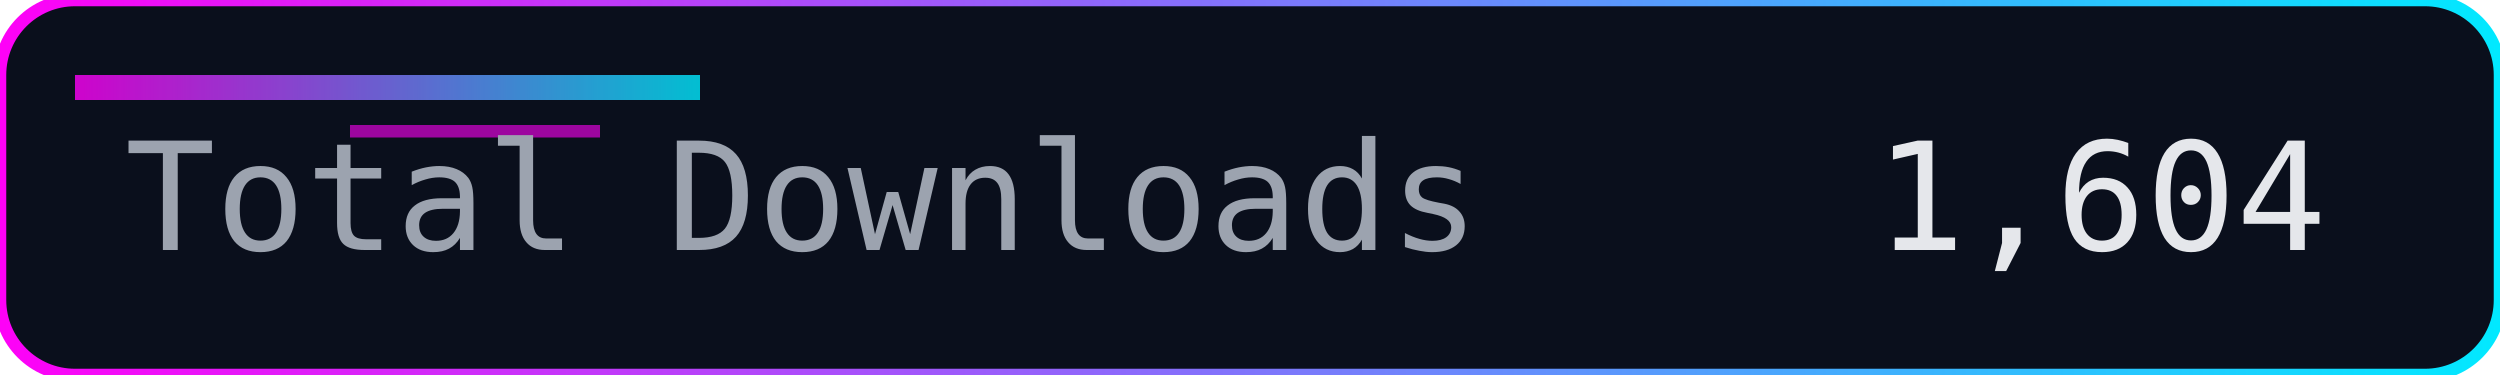
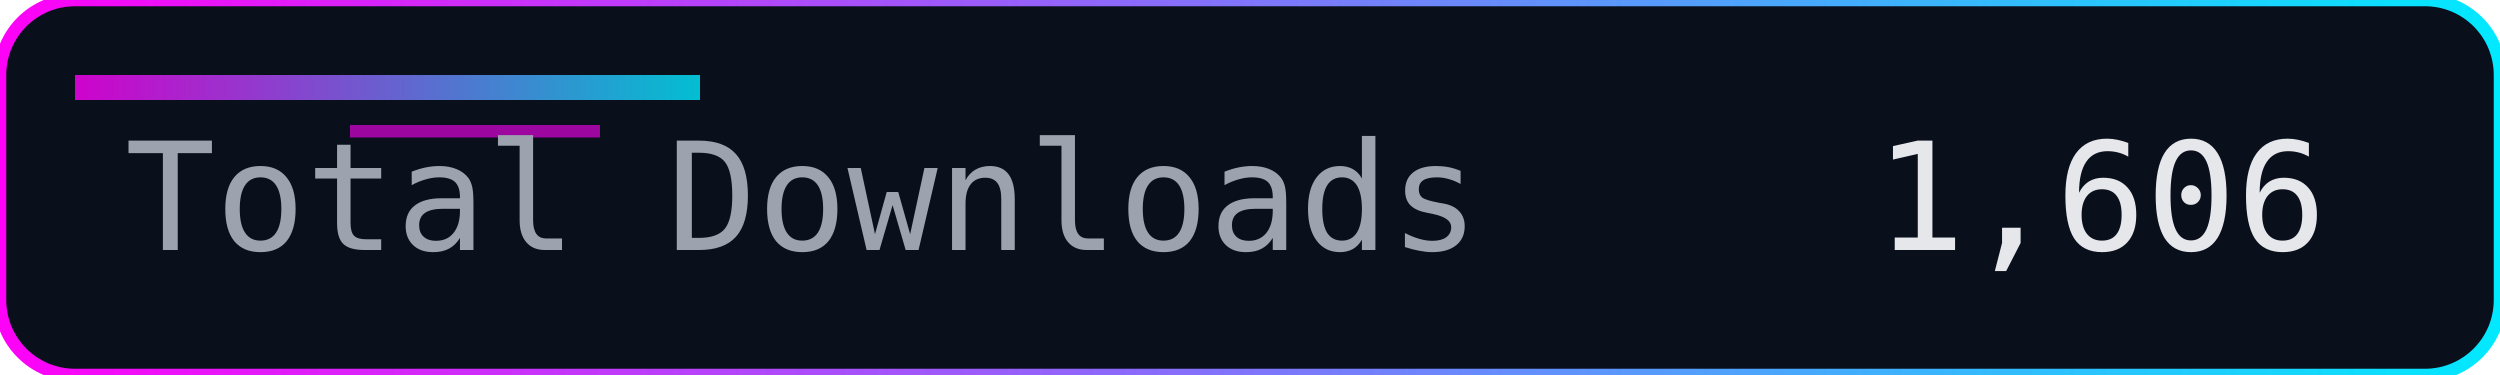
<svg xmlns="http://www.w3.org/2000/svg" width="200" height="30" role="img" aria-label="Total Downloads">
  <defs>
    <linearGradient id="accent" x1="0" y1="0" x2="1" y2="0">
      <stop offset="0%" stop-color="#ff00f7" />
      <stop offset="100%" stop-color="#00eaff" />
    </linearGradient>
  </defs>
  <rect width="200" height="30" rx="6" fill="#0a0f1c" />
  <rect width="200" height="30" rx="6" fill="none" stroke="url(#accent)" stroke-width="1" />
  <rect x="6" y="6" width="50" height="2" fill="url(#accent)" opacity="0.8" />
  <rect x="28" y="10" width="20" height="1" fill="#ff00f7" opacity="0.6" />
  <g font-family="Consolas, Menlo, monospace" font-size="12">
    <text x="10" y="20" fill="#9ca3af">Total Downloads</text>
-     <text x="150" y="20" fill="#e5e7eb">1,604</text>
+     <text x="150" y="20" fill="#e5e7eb">1,606</text>
  </g>
</svg>
